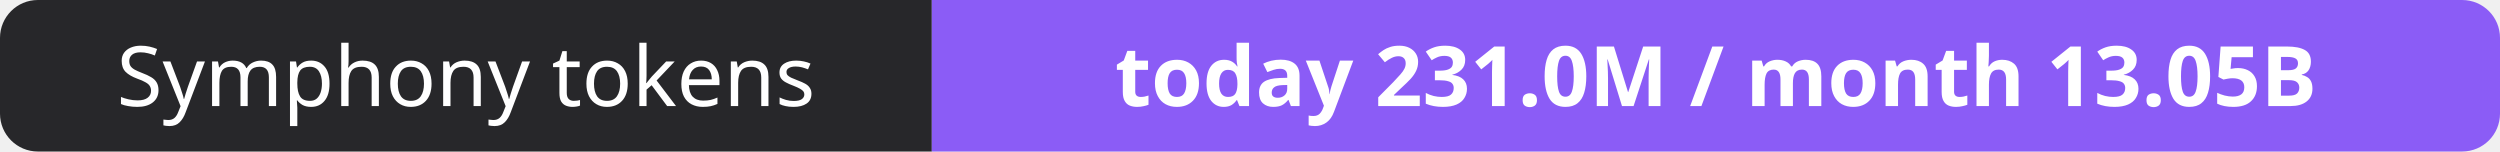
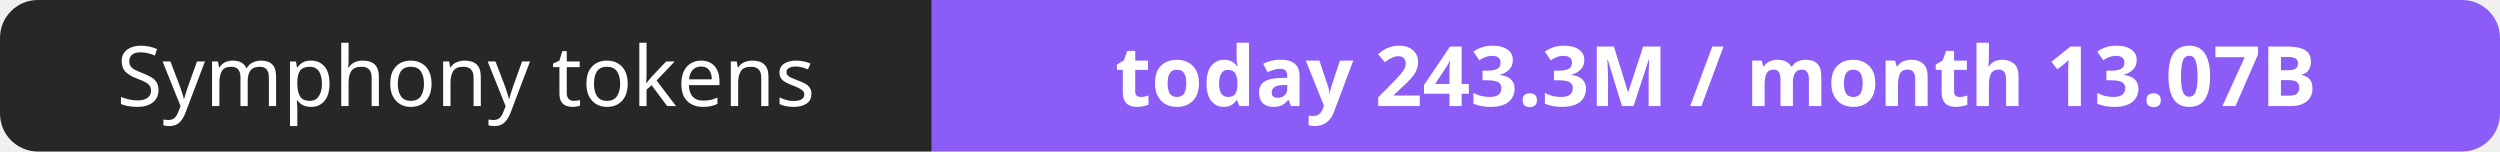
- <svg xmlns="http://www.w3.org/2000/svg" width="330" height="20" role="img" aria-label="Symphony tokens: today 231.0M / month 13.05B">
+ <svg xmlns="http://www.w3.org/2000/svg" width="330" height="20" role="img" aria-label="Symphony tokens: today 243.3M / month 13.07B">
  <clipPath id="r">
    <rect width="330" height="20" rx="5" fill="#fff" />
  </clipPath>
  <g clip-path="url(#r)">
    <rect width="123" height="20" fill="#27272a" />
    <rect x="123" width="207" height="20" fill="#8b5cf6" />
  </g>
  <g fill="#fff" text-anchor="middle" font-family="Verdana,Geneva,sans-serif" font-size="11">
    <text x="61.5" y="14">Symphony tokens</text>
-     <text x="226.5" y="14" font-weight="700">today 231.0M / month 13.05B</text>
+     <text x="226.5" y="14" font-weight="700">today 243.3M / month 13.07B</text>
  </g>
</svg>
